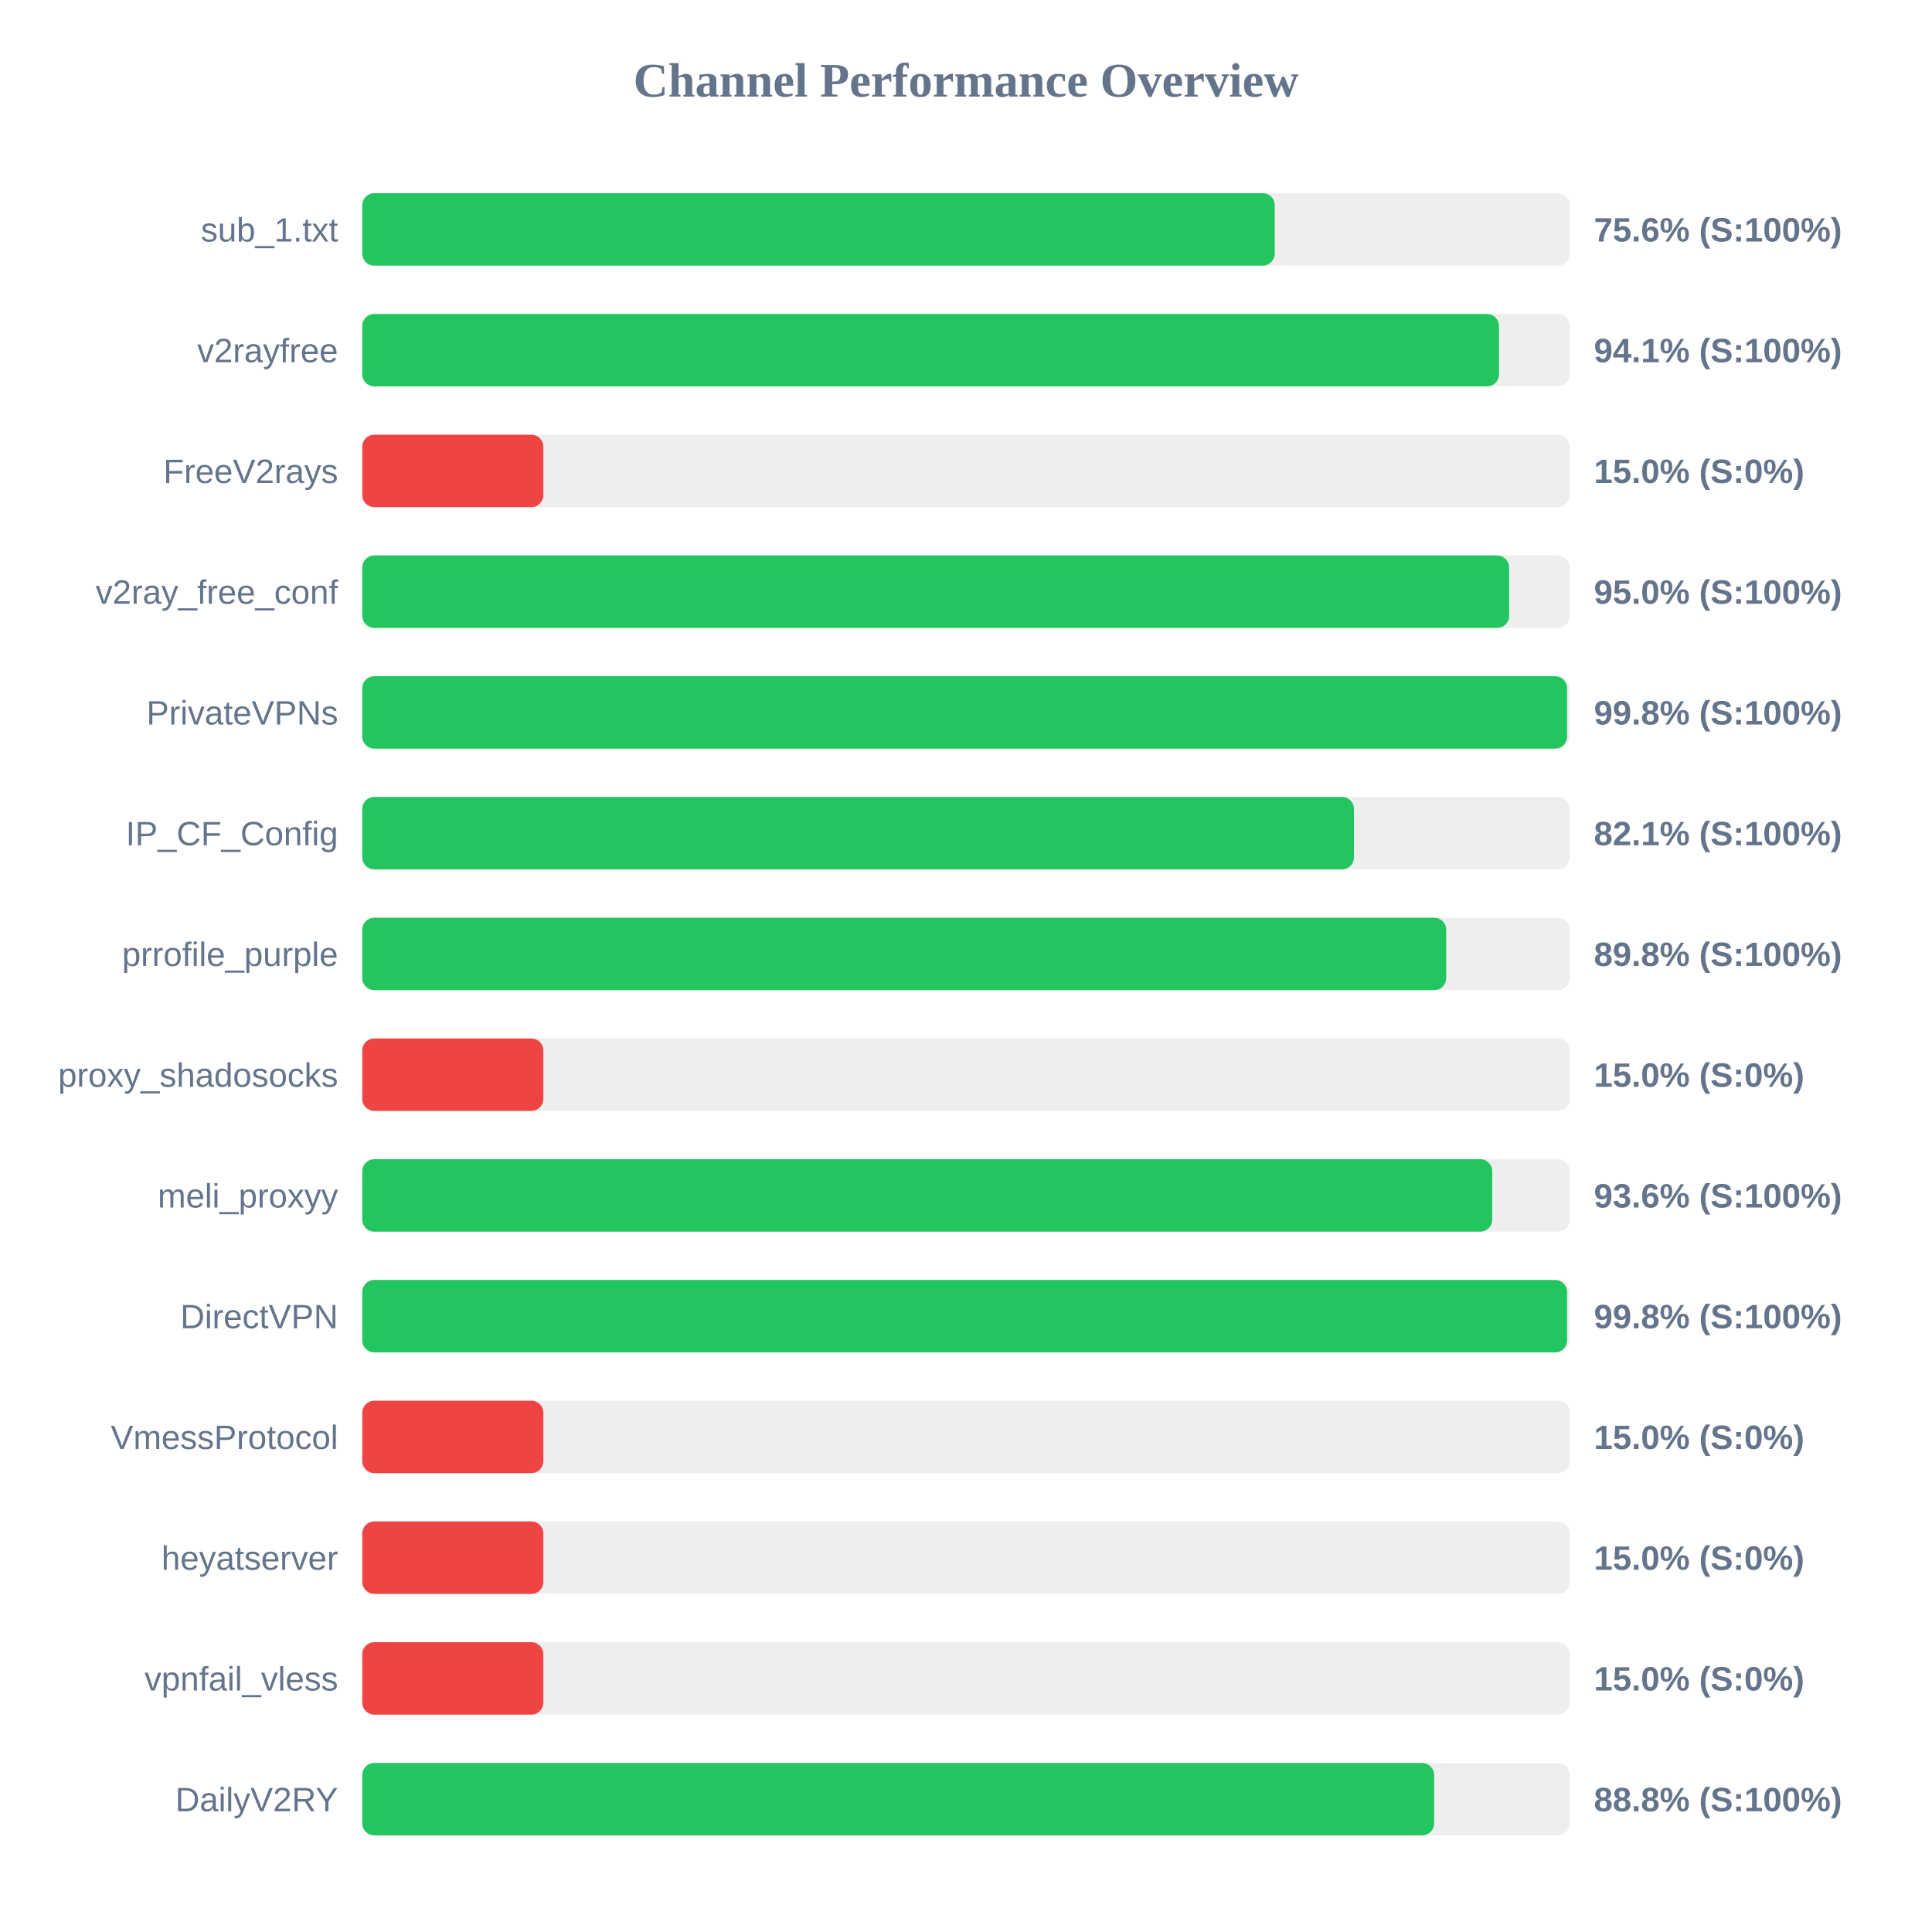
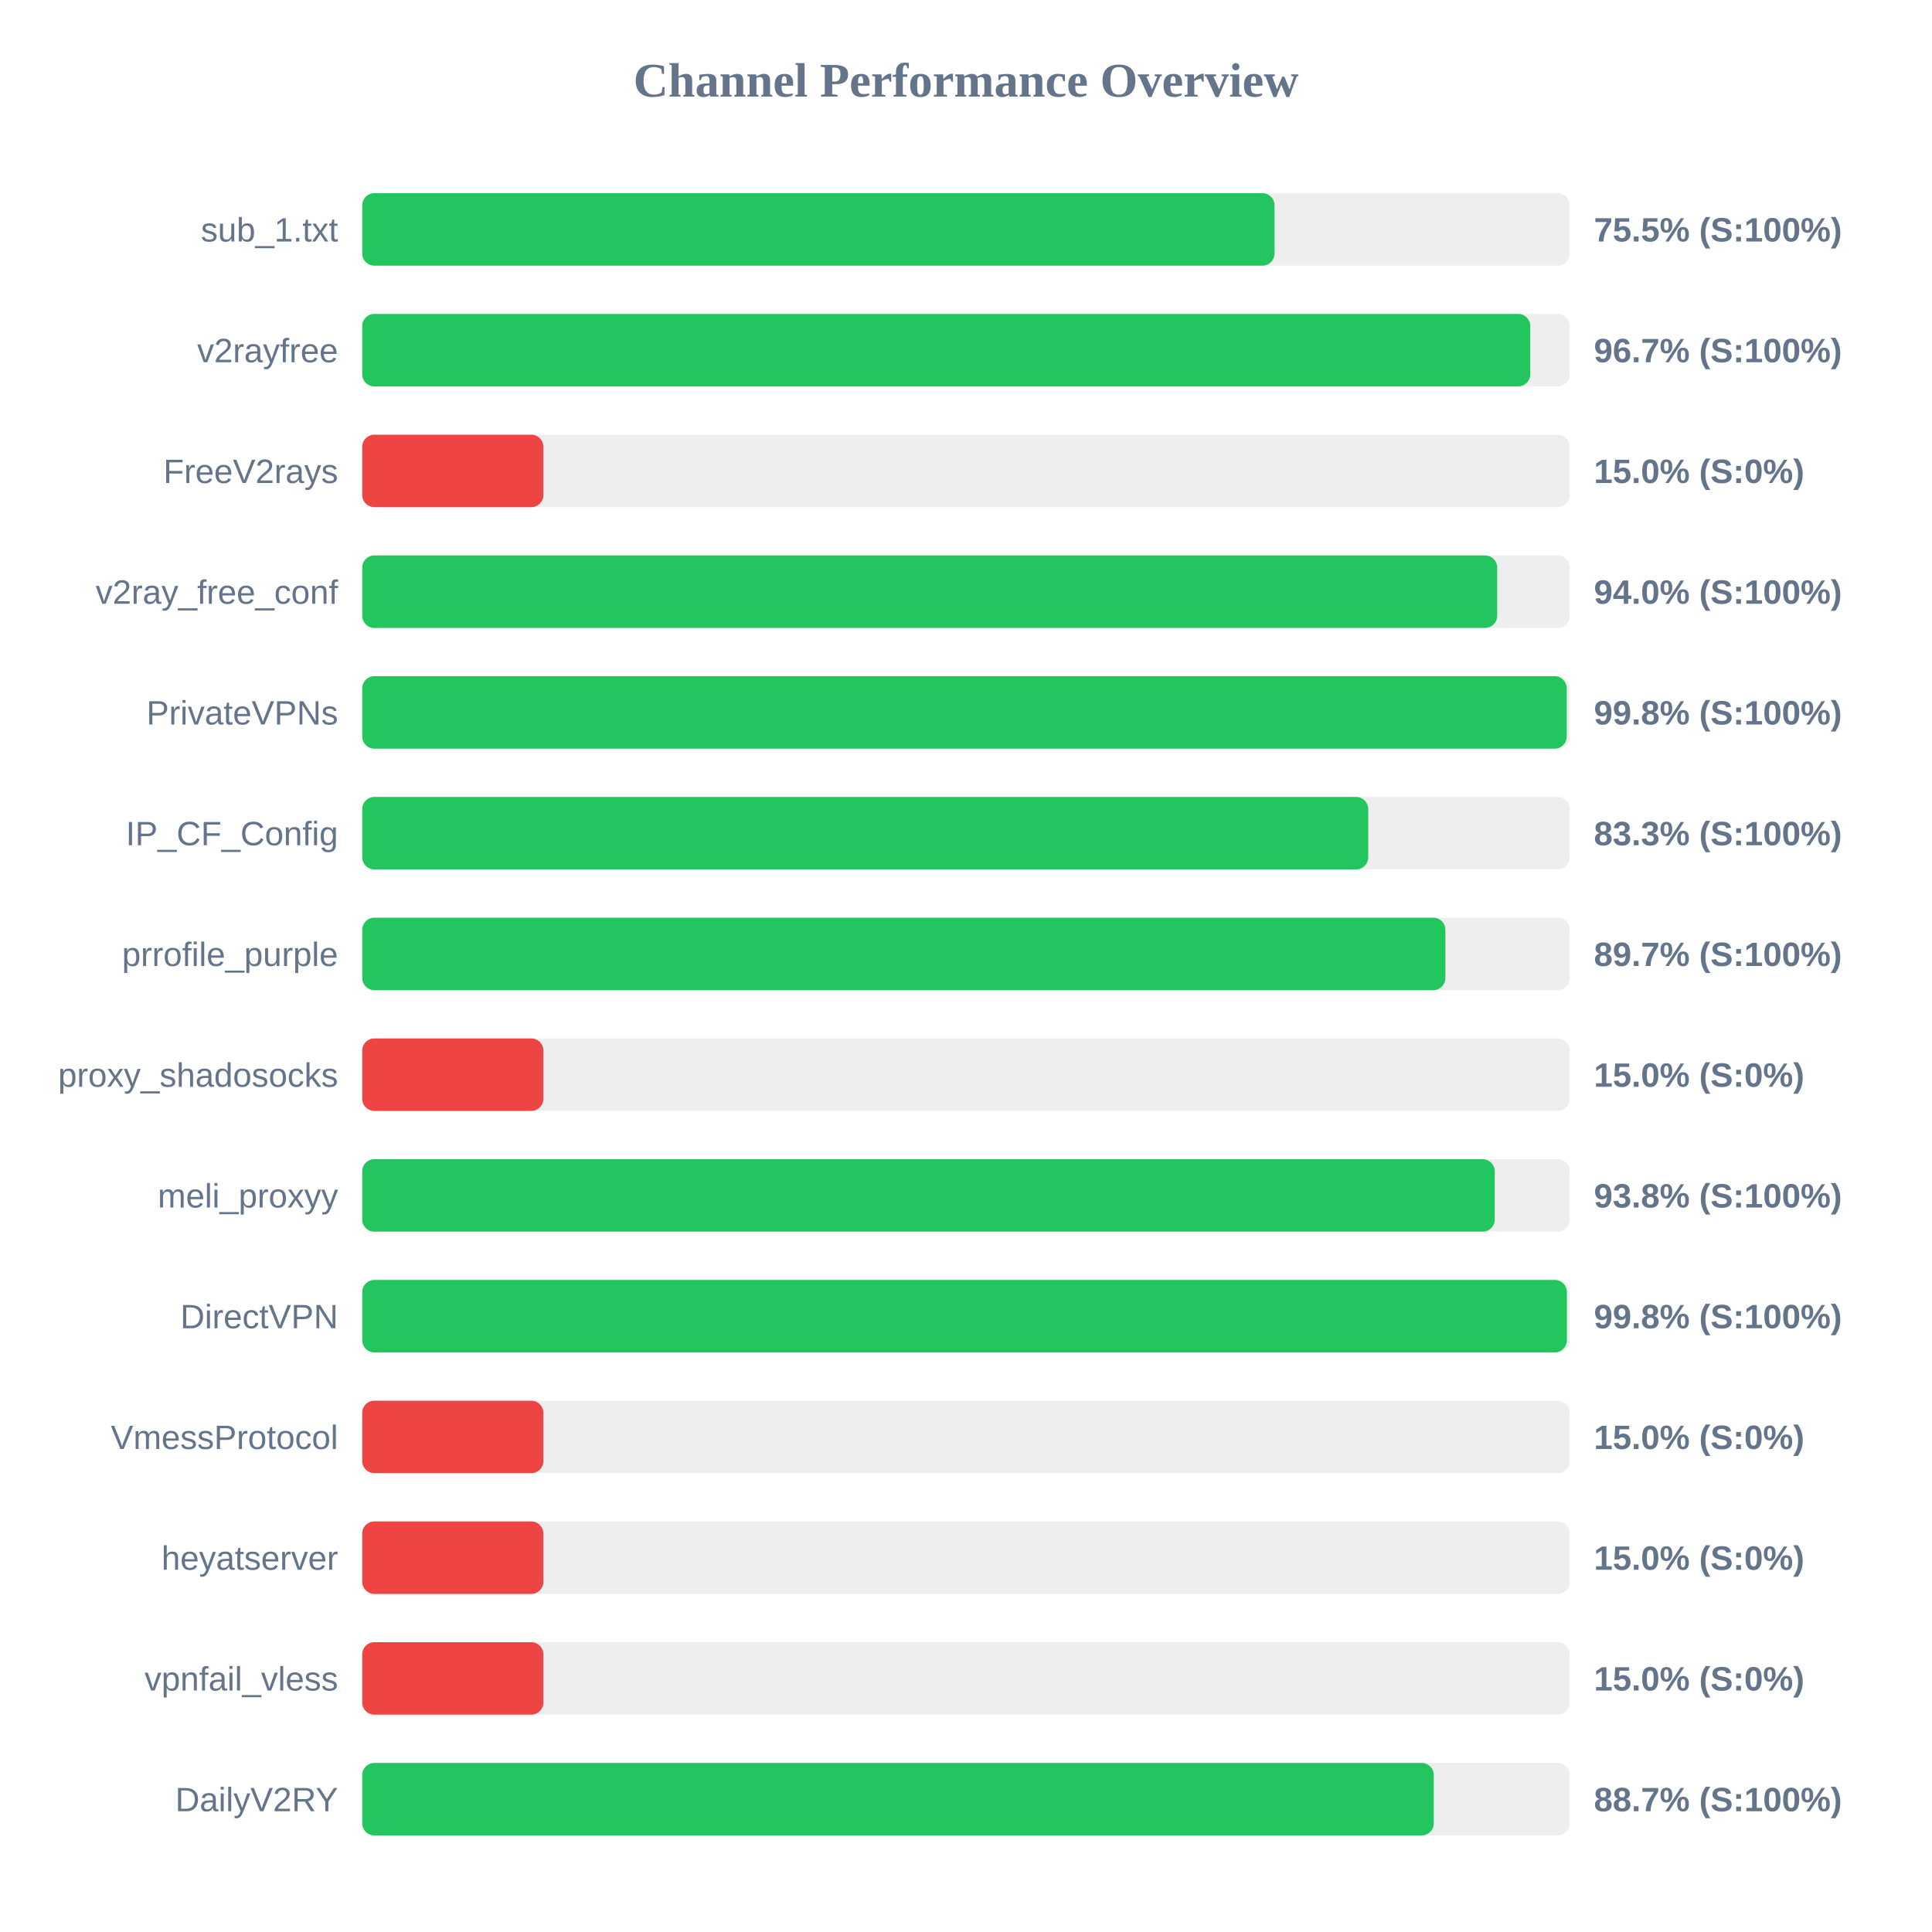
<svg xmlns="http://www.w3.org/2000/svg" width="800" height="800" version="1.1">
  <style>
        .row { font: 14px Arial; fill: #64748b; }
        .score { font: bold 14px Arial; fill: #64748b; }
    </style>
  <text x="400" y="40" text-anchor="middle" font-size="20px" font-weight="bold" fill="#64748b">Channel Performance Overview</text>
  <rect x="150" y="80" width="500" height="30" fill="#eee" rx="5" />
-   <rect x="150" y="80" width="377.85" height="30" fill="#22c55e" rx="5" />
+   <rect x="150" y="80" width="377.75" height="30" fill="#22c55e" rx="5" />
  <text x="140" y="100" text-anchor="end" class="row">sub_1.txt</text>
-   <text x="660" y="100" text-anchor="start" class="score">75.6% (S:100%)</text>
+   <text x="660" y="100" text-anchor="start" class="score">75.5% (S:100%)</text>
  <rect x="150" y="130" width="500" height="30" fill="#eee" rx="5" />
-   <rect x="150" y="130" width="470.7" height="30" fill="#22c55e" rx="5" />
+   <rect x="150" y="130" width="483.65" height="30" fill="#22c55e" rx="5" />
  <text x="140" y="150" text-anchor="end" class="row">v2rayfree</text>
-   <text x="660" y="150" text-anchor="start" class="score">94.1% (S:100%)</text>
+   <text x="660" y="150" text-anchor="start" class="score">96.7% (S:100%)</text>
  <rect x="150" y="180" width="500" height="30" fill="#eee" rx="5" />
  <rect x="150" y="180" width="75.0" height="30" fill="#ef4444" rx="5" />
  <text x="140" y="200" text-anchor="end" class="row">FreeV2rays</text>
  <text x="660" y="200" text-anchor="start" class="score">15.0% (S:0%)</text>
  <rect x="150" y="230" width="500" height="30" fill="#eee" rx="5" />
-   <rect x="150" y="230" width="474.9" height="30" fill="#22c55e" rx="5" />
+   <rect x="150" y="230" width="469.95" height="30" fill="#22c55e" rx="5" />
  <text x="140" y="250" text-anchor="end" class="row">v2ray_free_conf</text>
-   <text x="660" y="250" text-anchor="start" class="score">95.0% (S:100%)</text>
+   <text x="660" y="250" text-anchor="start" class="score">94.0% (S:100%)</text>
  <rect x="150" y="280" width="500" height="30" fill="#eee" rx="5" />
-   <rect x="150" y="280" width="498.9" height="30" fill="#22c55e" rx="5" />
+   <rect x="150" y="280" width="498.75" height="30" fill="#22c55e" rx="5" />
  <text x="140" y="300" text-anchor="end" class="row">PrivateVPNs</text>
  <text x="660" y="300" text-anchor="start" class="score">99.8% (S:100%)</text>
  <rect x="150" y="330" width="500" height="30" fill="#eee" rx="5" />
-   <rect x="150" y="330" width="410.65" height="30" fill="#22c55e" rx="5" />
+   <rect x="150" y="330" width="416.55" height="30" fill="#22c55e" rx="5" />
  <text x="140" y="350" text-anchor="end" class="row">IP_CF_Config</text>
-   <text x="660" y="350" text-anchor="start" class="score">82.1% (S:100%)</text>
+   <text x="660" y="350" text-anchor="start" class="score">83.3% (S:100%)</text>
  <rect x="150" y="380" width="500" height="30" fill="#eee" rx="5" />
-   <rect x="150" y="380" width="448.85" height="30" fill="#22c55e" rx="5" />
+   <rect x="150" y="380" width="448.5" height="30" fill="#22c55e" rx="5" />
  <text x="140" y="400" text-anchor="end" class="row">prrofile_purple</text>
-   <text x="660" y="400" text-anchor="start" class="score">89.8% (S:100%)</text>
+   <text x="660" y="400" text-anchor="start" class="score">89.7% (S:100%)</text>
  <rect x="150" y="430" width="500" height="30" fill="#eee" rx="5" />
  <rect x="150" y="430" width="75.0" height="30" fill="#ef4444" rx="5" />
  <text x="140" y="450" text-anchor="end" class="row">proxy_shadosocks</text>
  <text x="660" y="450" text-anchor="start" class="score">15.0% (S:0%)</text>
  <rect x="150" y="480" width="500" height="30" fill="#eee" rx="5" />
-   <rect x="150" y="480" width="467.9" height="30" fill="#22c55e" rx="5" />
+   <rect x="150" y="480" width="468.95" height="30" fill="#22c55e" rx="5" />
  <text x="140" y="500" text-anchor="end" class="row">meli_proxyy</text>
-   <text x="660" y="500" text-anchor="start" class="score">93.6% (S:100%)</text>
+   <text x="660" y="500" text-anchor="start" class="score">93.8% (S:100%)</text>
  <rect x="150" y="530" width="500" height="30" fill="#eee" rx="5" />
-   <rect x="150" y="530" width="498.9" height="30" fill="#22c55e" rx="5" />
+   <rect x="150" y="530" width="498.8" height="30" fill="#22c55e" rx="5" />
  <text x="140" y="550" text-anchor="end" class="row">DirectVPN</text>
  <text x="660" y="550" text-anchor="start" class="score">99.8% (S:100%)</text>
  <rect x="150" y="580" width="500" height="30" fill="#eee" rx="5" />
  <rect x="150" y="580" width="75.0" height="30" fill="#ef4444" rx="5" />
  <text x="140" y="600" text-anchor="end" class="row">VmessProtocol</text>
  <text x="660" y="600" text-anchor="start" class="score">15.0% (S:0%)</text>
  <rect x="150" y="630" width="500" height="30" fill="#eee" rx="5" />
  <rect x="150" y="630" width="75.0" height="30" fill="#ef4444" rx="5" />
  <text x="140" y="650" text-anchor="end" class="row">heyatserver</text>
  <text x="660" y="650" text-anchor="start" class="score">15.0% (S:0%)</text>
  <rect x="150" y="680" width="500" height="30" fill="#eee" rx="5" />
  <rect x="150" y="680" width="75.0" height="30" fill="#ef4444" rx="5" />
  <text x="140" y="700" text-anchor="end" class="row">vpnfail_vless</text>
  <text x="660" y="700" text-anchor="start" class="score">15.0% (S:0%)</text>
  <rect x="150" y="730" width="500" height="30" fill="#eee" rx="5" />
-   <rect x="150" y="730" width="443.85" height="30" fill="#22c55e" rx="5" />
+   <rect x="150" y="730" width="443.7" height="30" fill="#22c55e" rx="5" />
  <text x="140" y="750" text-anchor="end" class="row">DailyV2RY</text>
-   <text x="660" y="750" text-anchor="start" class="score">88.8% (S:100%)</text>
+   <text x="660" y="750" text-anchor="start" class="score">88.7% (S:100%)</text>
</svg>
